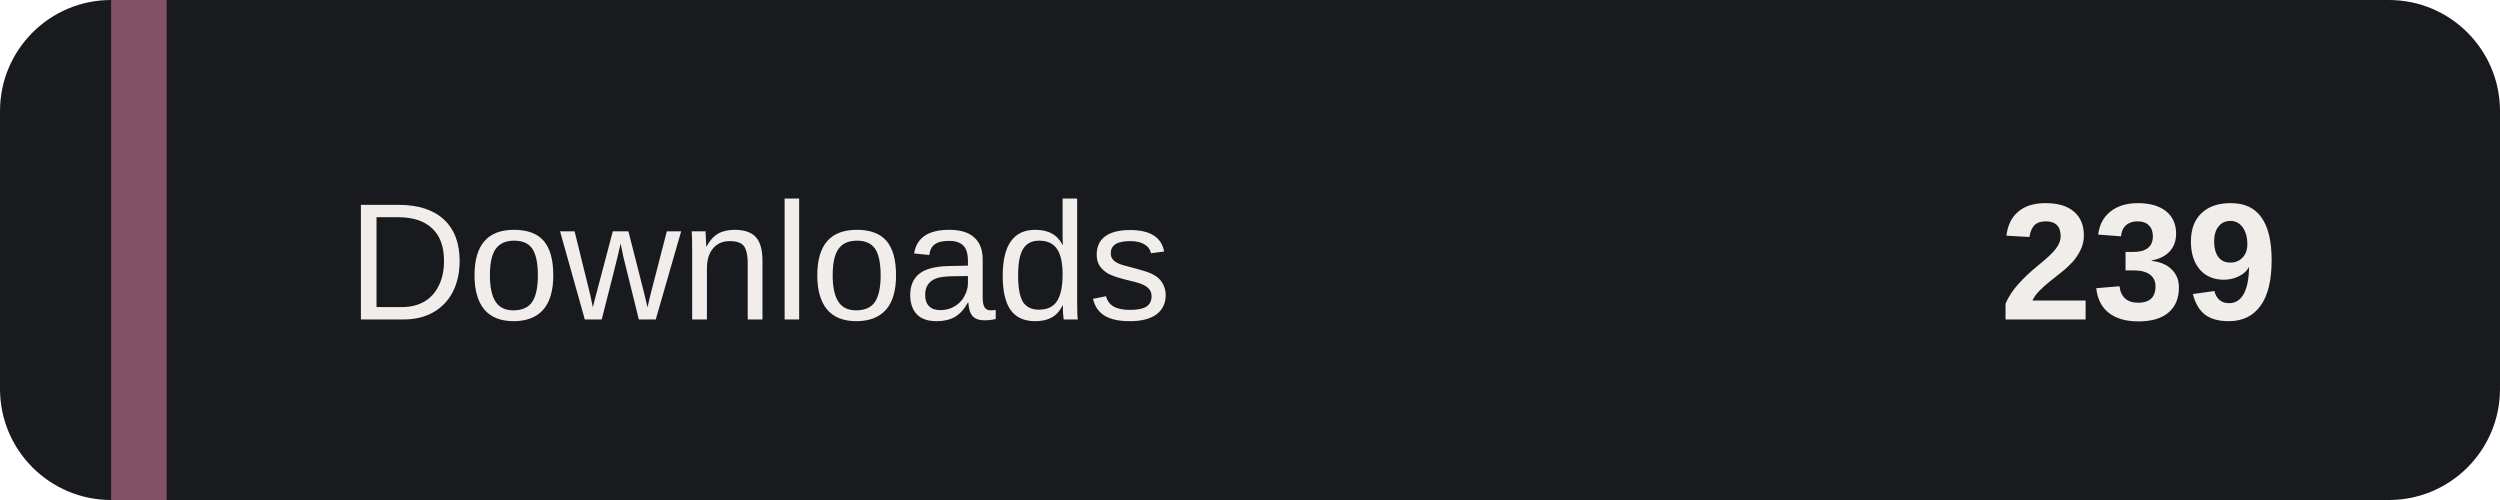
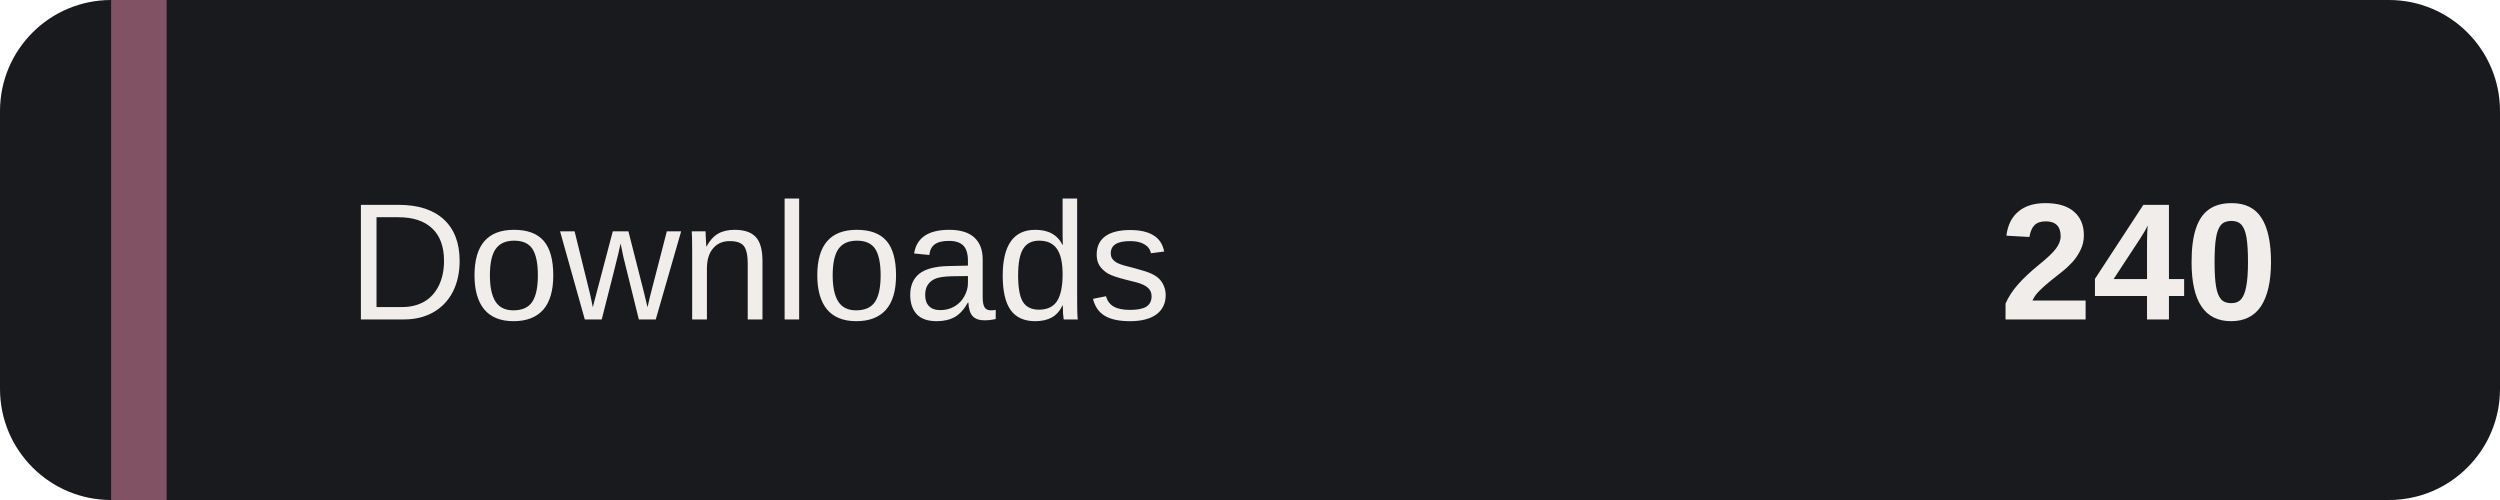
- <svg xmlns="http://www.w3.org/2000/svg" width="180" height="36" role="img" aria-label="Installer downloads: 239">
+ <svg xmlns="http://www.w3.org/2000/svg" width="180" height="36" role="img" aria-label="Installer downloads: 240">
  <rect width="180" height="36" rx="8" fill="#191A1E" />
  <path d="M8 0h4v36H8z" fill="#805263" />
  <g fill="#F0EDEB" font-family="Verdana,Arial,sans-serif" font-size="12">
    <text x="25" y="23">Downloads</text>
-     <text x="164" y="23" text-anchor="end" font-weight="bold">239</text>
+     <text x="164" y="23" text-anchor="end" font-weight="bold">240</text>
  </g>
</svg>
